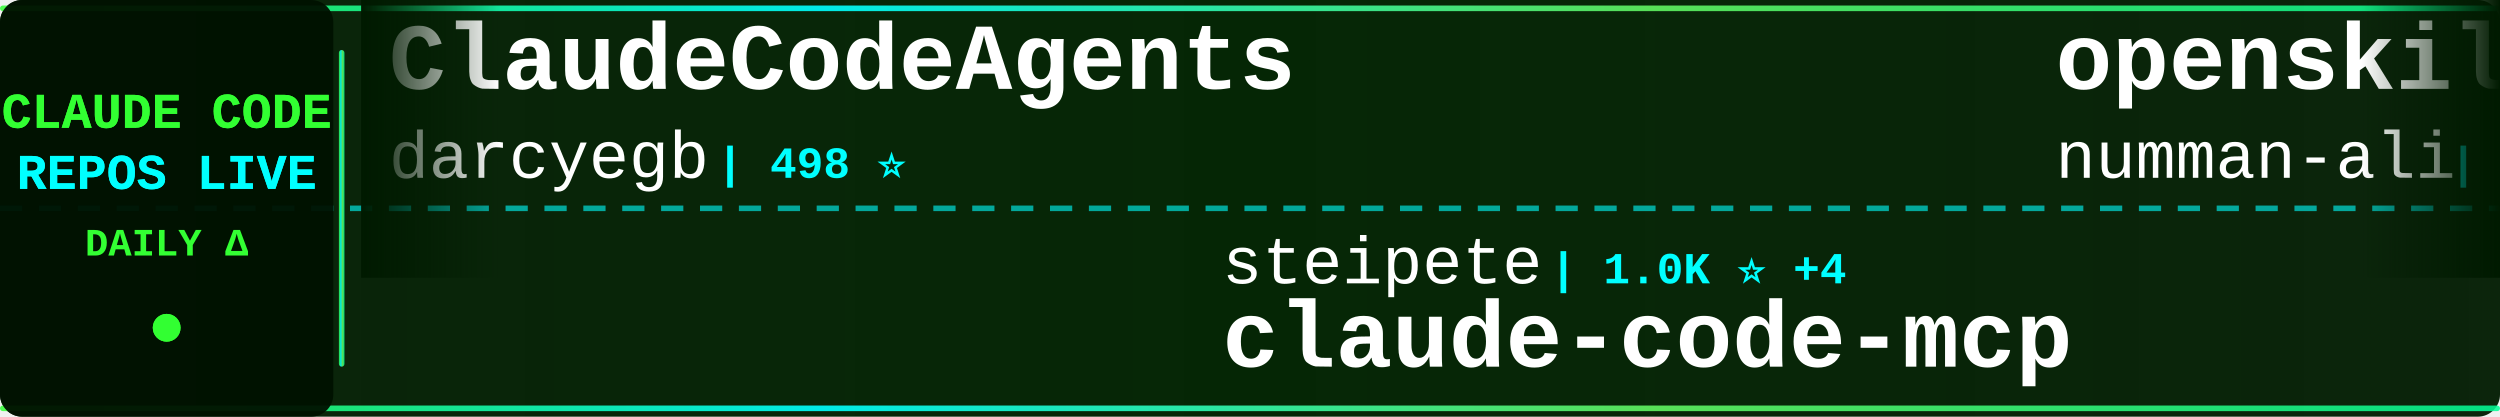
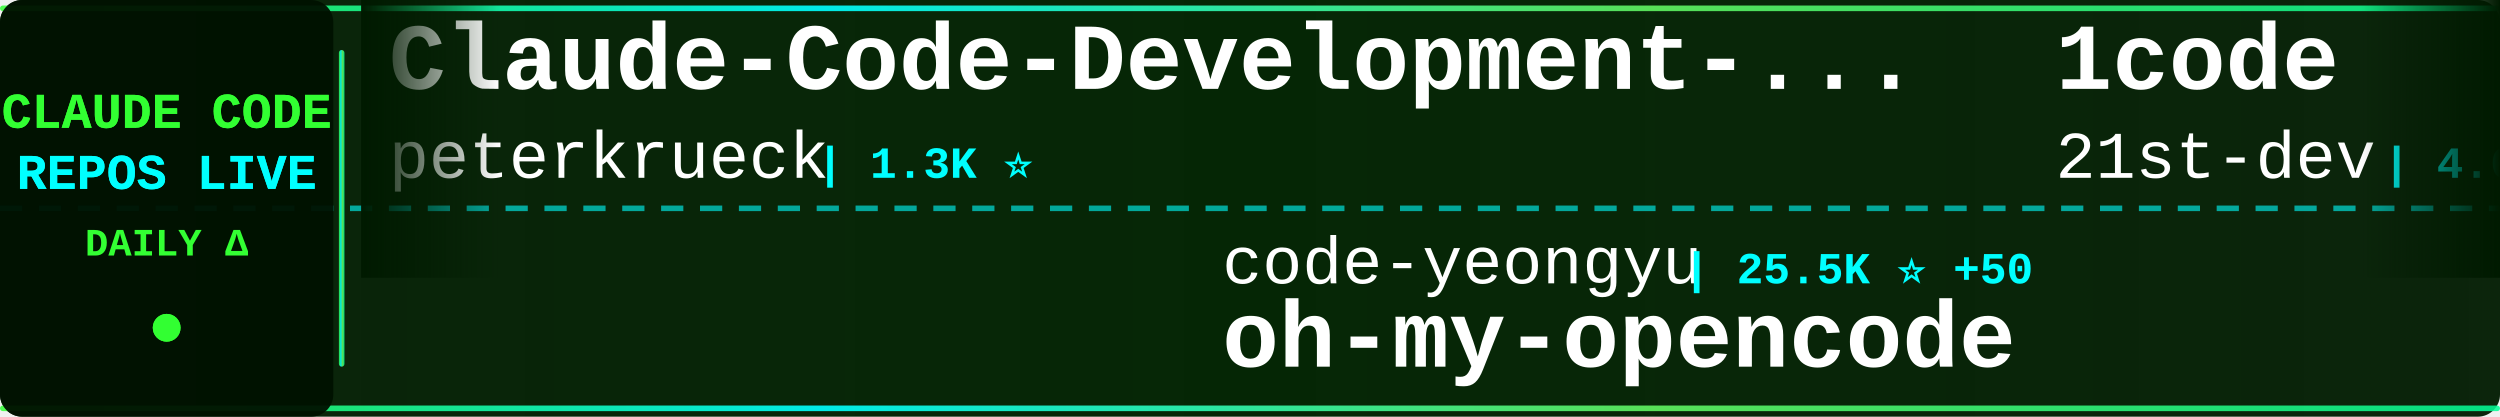
<svg xmlns="http://www.w3.org/2000/svg" width="900" height="150">
  <defs>
    <linearGradient id="tickerBg" x1="0%" y1="0%" x2="100%" y2="0%">
      <stop offset="0%" style="stop-color:#001a00;stop-opacity:0.95" />
      <stop offset="50%" style="stop-color:#002200;stop-opacity:0.98" />
      <stop offset="100%" style="stop-color:#001a00;stop-opacity:0.95" />
    </linearGradient>
    <linearGradient id="borderGrad" x1="0%" y1="0%" x2="100%" y2="0%">
      <stop offset="0%" style="stop-color:#33ff33;stop-opacity:0.85">
        <animate attributeName="stop-opacity" values="0.85;1;0.85" dur="2s" repeatCount="indefinite" />
      </stop>
      <stop offset="33%" style="stop-color:#00ffff;stop-opacity:0.9">
        <animate attributeName="stop-opacity" values="0.9;1;0.9" dur="2.2s" repeatCount="indefinite" />
      </stop>
      <stop offset="66%" style="stop-color:#66ff66;stop-opacity:0.85">
        <animate attributeName="stop-opacity" values="0.85;1;0.85" dur="1.8s" repeatCount="indefinite" />
      </stop>
      <stop offset="100%" style="stop-color:#00ff99;stop-opacity:0.85">
        <animate attributeName="stop-opacity" values="0.85;1;0.85" dur="2s" repeatCount="indefinite" />
      </stop>
    </linearGradient>
    <filter id="textGlow">
      <feGaussianBlur stdDeviation="0.1" result="coloredBlur" />
      <feMerge>
        <feMergeNode in="coloredBlur" />
        <feMergeNode in="SourceGraphic" />
      </feMerge>
    </filter>
    <filter id="metricGlow">
      <feGaussianBlur stdDeviation="0.2" result="coloredBlur" />
      <feMerge>
        <feMergeNode in="coloredBlur" />
        <feMergeNode in="SourceGraphic" />
      </feMerge>
    </filter>
    <linearGradient id="leftFade" x1="0%" y1="0%" x2="100%" y2="0%">
      <stop offset="0%" style="stop-color:#001a00;stop-opacity:1" />
      <stop offset="100%" style="stop-color:#001a00;stop-opacity:0" />
    </linearGradient>
    <linearGradient id="rightFade" x1="0%" y1="0%" x2="100%" y2="0%">
      <stop offset="0%" style="stop-color:#001a00;stop-opacity:0" />
      <stop offset="100%" style="stop-color:#001a00;stop-opacity:1" />
    </linearGradient>
  </defs>
  <rect width="900" height="150" fill="url(#tickerBg)" rx="8" />
  <rect x="0" y="2" width="900" height="2" fill="url(#borderGrad)" rx="1" />
  <rect x="0" y="146" width="900" height="2" fill="url(#borderGrad)" rx="1" />
  <line x1="0" y1="75" x2="900" y2="75" stroke="#00ffff" stroke-width="2" stroke-dasharray="8 6" opacity="0.6" />
  <rect x="0" y="0" width="120" height="150" fill="#001100" opacity="0.95" rx="8" />
  <text x="60" y="46" font-family="'Courier New', monospace" font-size="18" font-weight="bold" fill="#33ff33" text-anchor="middle" filter="url(#textGlow)">
    CLAUDE CODE
  </text>
  <text x="60" y="68" font-family="'Courier New', monospace" font-size="18" font-weight="bold" fill="#00ffff" text-anchor="middle" filter="url(#textGlow)">
    REPOS LIVE
  </text>
  <text x="60" y="92" font-family="'Courier New', monospace" font-size="14" font-weight="bold" fill="#33ff33" text-anchor="middle">
    DAILY Δ
  </text>
  <circle cx="60" cy="118" r="5" fill="#33ff33" filter="url(#metricGlow)">
    <animate attributeName="r" values="4;6;4" dur="1.5s" repeatCount="indefinite" />
    <animate attributeName="opacity" values="0.6;1;0.6" dur="1.5s" repeatCount="indefinite" />
  </circle>
  <rect x="122" y="18" width="2" height="114" fill="url(#borderGrad)" rx="1" />
  <clipPath id="tickerClip">
    <rect x="130" y="0" width="770" height="150" />
  </clipPath>
  <g clip-path="url(#tickerClip)">
    <g id="tickerItems">
      <animateTransform attributeName="transform" attributeType="XML" type="translate" from="0 0" to="-3000 0" dur="54s" repeatCount="indefinite" />
      <g transform="translate(0, 0)">
-         <text x="140" y="32" font-family="'Courier New', monospace" font-size="34" font-weight="bold" fill="#ffffff">ClaudeCodeAgents</text>
-         <text x="140" y="64" font-family="'Courier New', monospace" font-size="24" font-weight="normal" fill="#ffffff" opacity="1.0">darcyegb</text>
-         <text x="258" y="64" font-family="'Courier New', monospace" font-size="16" font-weight="bold" fill="#00ffff"> | 498 ⭐</text>
+         <text x="140" y="32" font-family="'Courier New', monospace" font-size="34" font-weight="bold" fill="#ffffff">Claude-Code-Development-...</text>
+         <text x="140" y="64" font-family="'Courier New', monospace" font-size="24" font-weight="normal" fill="#ffffff" opacity="1.0">peterkrueck</text>
+         <text x="294" y="64" font-family="'Courier New', monospace" font-size="16" font-weight="bold" fill="#00ffff"> | 1.3K ⭐</text>
      </g>
      <g transform="translate(300, 0)">
-         <text x="140" y="102" font-family="'Courier New', monospace" font-size="24" font-weight="normal" fill="#ffffff" opacity="1.0">steipete</text>
-         <text x="258" y="102" font-family="'Courier New', monospace" font-size="16" font-weight="bold" fill="#00ffff"> | 1.0K ⭐ +4</text>
-         <text x="140" y="132" font-family="'Courier New', monospace" font-size="34" font-weight="bold" fill="#ffffff">claude-code-mcp</text>
+         <text x="140" y="102" font-family="'Courier New', monospace" font-size="24" font-weight="normal" fill="#ffffff" opacity="1.0">code-yeongyu</text>
+         <text x="306" y="102" font-family="'Courier New', monospace" font-size="16" font-weight="bold" fill="#00ffff"> | 25.5K ⭐ +50</text>
+         <text x="140" y="132" font-family="'Courier New', monospace" font-size="34" font-weight="bold" fill="#ffffff">oh-my-opencode</text>
      </g>
      <g transform="translate(600, 0)">
-         <text x="140" y="32" font-family="'Courier New', monospace" font-size="34" font-weight="bold" fill="#ffffff">openskills</text>
-         <text x="140" y="64" font-family="'Courier New', monospace" font-size="24" font-weight="normal" fill="#ffffff" opacity="1.0">numman-ali</text>
-         <text x="282" y="64" font-family="'Courier New', monospace" font-size="16" font-weight="bold" fill="#00ffff"> | 7.3K ⭐ +12</text>
+         <text x="140" y="32" font-family="'Courier New', monospace" font-size="34" font-weight="bold" fill="#ffffff">1code</text>
+         <text x="140" y="64" font-family="'Courier New', monospace" font-size="24" font-weight="normal" fill="#ffffff" opacity="1.0">21st-dev</text>
+         <text x="258" y="64" font-family="'Courier New', monospace" font-size="16" font-weight="bold" fill="#00ffff"> | 4.6K ⭐ +16</text>
      </g>
      <g transform="translate(900, 0)">
-         <text x="140" y="102" font-family="'Courier New', monospace" font-size="24" font-weight="normal" fill="#ffffff" opacity="1.0">Cranot</text>
-         <text x="234" y="102" font-family="'Courier New', monospace" font-size="16" font-weight="bold" fill="#00ffff"> | 2.3K ⭐</text>
-         <text x="140" y="132" font-family="'Courier New', monospace" font-size="34" font-weight="bold" fill="#ffffff">claude-code-guide</text>
+         <text x="140" y="102" font-family="'Courier New', monospace" font-size="24" font-weight="normal" fill="#ffffff" opacity="1.0">coleam00</text>
+         <text x="258" y="102" font-family="'Courier New', monospace" font-size="16" font-weight="bold" fill="#00ffff"> | 12.3K ⭐</text>
+         <text x="140" y="132" font-family="'Courier New', monospace" font-size="34" font-weight="bold" fill="#ffffff">context-engineering-intr...</text>
      </g>
      <g transform="translate(1200, 0)">
-         <text x="140" y="32" font-family="'Courier New', monospace" font-size="34" font-weight="bold" fill="#ffffff">claude-code-docs</text>
-         <text x="140" y="64" font-family="'Courier New', monospace" font-size="24" font-weight="normal" fill="#ffffff" opacity="1.0">ericbuess</text>
-         <text x="270" y="64" font-family="'Courier New', monospace" font-size="16" font-weight="bold" fill="#00ffff"> | 646 ⭐ +1</text>
+         <text x="140" y="32" font-family="'Courier New', monospace" font-size="34" font-weight="bold" fill="#ffffff">ralph</text>
+         <text x="140" y="64" font-family="'Courier New', monospace" font-size="24" font-weight="normal" fill="#ffffff" opacity="1.0">snarktank</text>
+         <text x="270" y="64" font-family="'Courier New', monospace" font-size="16" font-weight="bold" fill="#00ffff"> | 8.4K ⭐ +48</text>
      </g>
      <g transform="translate(1500, 0)">
-         <text x="140" y="102" font-family="'Courier New', monospace" font-size="24" font-weight="normal" fill="#ffffff" opacity="1.0">Matt-Dionis</text>
-         <text x="294" y="102" font-family="'Courier New', monospace" font-size="16" font-weight="bold" fill="#00ffff"> | 612 ⭐ +1</text>
-         <text x="140" y="132" font-family="'Courier New', monospace" font-size="34" font-weight="bold" fill="#ffffff">claude-code-configs</text>
+         <text x="140" y="102" font-family="'Courier New', monospace" font-size="24" font-weight="normal" fill="#ffffff" opacity="1.0">kepano</text>
+         <text x="234" y="102" font-family="'Courier New', monospace" font-size="16" font-weight="bold" fill="#00ffff"> | 8.5K ⭐ +14</text>
+         <text x="140" y="132" font-family="'Courier New', monospace" font-size="34" font-weight="bold" fill="#ffffff">obsidian-skills</text>
      </g>
      <g transform="translate(1800, 0)">
-         <text x="140" y="32" font-family="'Courier New', monospace" font-size="34" font-weight="bold" fill="#ffffff">awesome-claude-skills</text>
-         <text x="140" y="64" font-family="'Courier New', monospace" font-size="24" font-weight="normal" fill="#ffffff" opacity="1.0">ComposioHQ</text>
-         <text x="282" y="64" font-family="'Courier New', monospace" font-size="16" font-weight="bold" fill="#00ffff"> | 27.3K ⭐ +127</text>
+         <text x="140" y="32" font-family="'Courier New', monospace" font-size="34" font-weight="bold" fill="#ffffff">compound-engineering-plu...</text>
+         <text x="140" y="64" font-family="'Courier New', monospace" font-size="24" font-weight="normal" fill="#ffffff" opacity="1.0">EveryInc</text>
+         <text x="258" y="64" font-family="'Courier New', monospace" font-size="16" font-weight="bold" fill="#00ffff"> | 6.5K ⭐ +20</text>
      </g>
      <g transform="translate(2100, 0)">
-         <text x="140" y="102" font-family="'Courier New', monospace" font-size="24" font-weight="normal" fill="#ffffff" opacity="1.0">1rgs</text>
-         <text x="210" y="102" font-family="'Courier New', monospace" font-size="16" font-weight="bold" fill="#00ffff"> | 2.9K ⭐ +4</text>
-         <text x="140" y="132" font-family="'Courier New', monospace" font-size="34" font-weight="bold" fill="#ffffff">claude-code-proxy</text>
+         <text x="140" y="102" font-family="'Courier New', monospace" font-size="24" font-weight="normal" fill="#ffffff" opacity="1.0">greggh</text>
+         <text x="234" y="102" font-family="'Courier New', monospace" font-size="16" font-weight="bold" fill="#00ffff"> | 1.8K ⭐ +1</text>
+         <text x="140" y="132" font-family="'Courier New', monospace" font-size="34" font-weight="bold" fill="#ffffff">claude-code.nvim</text>
      </g>
      <g transform="translate(2400, 0)">
-         <text x="140" y="32" font-family="'Courier New', monospace" font-size="34" font-weight="bold" fill="#ffffff">claude-code-requirements...</text>
-         <text x="140" y="64" font-family="'Courier New', monospace" font-size="24" font-weight="normal" fill="#ffffff" opacity="1.0">rizethereum</text>
-         <text x="294" y="64" font-family="'Courier New', monospace" font-size="16" font-weight="bold" fill="#00ffff"> | 1.7K ⭐</text>
+         <text x="140" y="32" font-family="'Courier New', monospace" font-size="34" font-weight="bold" fill="#ffffff">claude-code-guide</text>
+         <text x="140" y="64" font-family="'Courier New', monospace" font-size="24" font-weight="normal" fill="#ffffff" opacity="1.0">Cranot</text>
+         <text x="234" y="64" font-family="'Courier New', monospace" font-size="16" font-weight="bold" fill="#00ffff"> | 2.3K ⭐ -1</text>
      </g>
      <g transform="translate(2700, 0)">
-         <text x="140" y="102" font-family="'Courier New', monospace" font-size="24" font-weight="normal" fill="#ffffff" opacity="1.0">UfoMiao</text>
-         <text x="246" y="102" font-family="'Courier New', monospace" font-size="16" font-weight="bold" fill="#00ffff"> | 5.4K ⭐ +2</text>
-         <text x="140" y="132" font-family="'Courier New', monospace" font-size="34" font-weight="bold" fill="#ffffff">zcf</text>
+         <text x="140" y="102" font-family="'Courier New', monospace" font-size="24" font-weight="normal" fill="#ffffff" opacity="1.0">darcyegb</text>
+         <text x="258" y="102" font-family="'Courier New', monospace" font-size="16" font-weight="bold" fill="#00ffff"> | 499 ⭐ +1</text>
+         <text x="140" y="132" font-family="'Courier New', monospace" font-size="34" font-weight="bold" fill="#ffffff">ClaudeCodeAgents</text>
      </g>
      <g transform="translate(3000, 0)">
-         <text x="140" y="32" font-family="'Courier New', monospace" font-size="34" font-weight="bold" fill="#ffffff">ClaudeCodeAgents</text>
-         <text x="140" y="64" font-family="'Courier New', monospace" font-size="24" font-weight="normal" fill="#ffffff" opacity="1.0">darcyegb</text>
-         <text x="258" y="64" font-family="'Courier New', monospace" font-size="16" font-weight="bold" fill="#00ffff"> | 498 ⭐</text>
+         <text x="140" y="32" font-family="'Courier New', monospace" font-size="34" font-weight="bold" fill="#ffffff">Claude-Code-Development-...</text>
+         <text x="140" y="64" font-family="'Courier New', monospace" font-size="24" font-weight="normal" fill="#ffffff" opacity="1.0">peterkrueck</text>
+         <text x="294" y="64" font-family="'Courier New', monospace" font-size="16" font-weight="bold" fill="#00ffff"> | 1.3K ⭐</text>
      </g>
      <g transform="translate(3300, 0)">
-         <text x="140" y="102" font-family="'Courier New', monospace" font-size="24" font-weight="normal" fill="#ffffff" opacity="1.0">steipete</text>
-         <text x="258" y="102" font-family="'Courier New', monospace" font-size="16" font-weight="bold" fill="#00ffff"> | 1.0K ⭐ +4</text>
-         <text x="140" y="132" font-family="'Courier New', monospace" font-size="34" font-weight="bold" fill="#ffffff">claude-code-mcp</text>
+         <text x="140" y="102" font-family="'Courier New', monospace" font-size="24" font-weight="normal" fill="#ffffff" opacity="1.0">code-yeongyu</text>
+         <text x="306" y="102" font-family="'Courier New', monospace" font-size="16" font-weight="bold" fill="#00ffff"> | 25.5K ⭐ +50</text>
+         <text x="140" y="132" font-family="'Courier New', monospace" font-size="34" font-weight="bold" fill="#ffffff">oh-my-opencode</text>
      </g>
      <g transform="translate(3600, 0)">
-         <text x="140" y="32" font-family="'Courier New', monospace" font-size="34" font-weight="bold" fill="#ffffff">openskills</text>
-         <text x="140" y="64" font-family="'Courier New', monospace" font-size="24" font-weight="normal" fill="#ffffff" opacity="1.0">numman-ali</text>
-         <text x="282" y="64" font-family="'Courier New', monospace" font-size="16" font-weight="bold" fill="#00ffff"> | 7.3K ⭐ +12</text>
+         <text x="140" y="32" font-family="'Courier New', monospace" font-size="34" font-weight="bold" fill="#ffffff">1code</text>
+         <text x="140" y="64" font-family="'Courier New', monospace" font-size="24" font-weight="normal" fill="#ffffff" opacity="1.0">21st-dev</text>
+         <text x="258" y="64" font-family="'Courier New', monospace" font-size="16" font-weight="bold" fill="#00ffff"> | 4.6K ⭐ +16</text>
      </g>
      <g transform="translate(3900, 0)">
-         <text x="140" y="102" font-family="'Courier New', monospace" font-size="24" font-weight="normal" fill="#ffffff" opacity="1.0">Cranot</text>
-         <text x="234" y="102" font-family="'Courier New', monospace" font-size="16" font-weight="bold" fill="#00ffff"> | 2.3K ⭐</text>
-         <text x="140" y="132" font-family="'Courier New', monospace" font-size="34" font-weight="bold" fill="#ffffff">claude-code-guide</text>
+         <text x="140" y="102" font-family="'Courier New', monospace" font-size="24" font-weight="normal" fill="#ffffff" opacity="1.0">coleam00</text>
+         <text x="258" y="102" font-family="'Courier New', monospace" font-size="16" font-weight="bold" fill="#00ffff"> | 12.3K ⭐</text>
+         <text x="140" y="132" font-family="'Courier New', monospace" font-size="34" font-weight="bold" fill="#ffffff">context-engineering-intr...</text>
      </g>
    </g>
  </g>
  <rect x="130" y="0" width="50" height="100" fill="url(#leftFade)" />
  <rect x="850" y="0" width="50" height="100" fill="url(#rightFade)" />
</svg>
